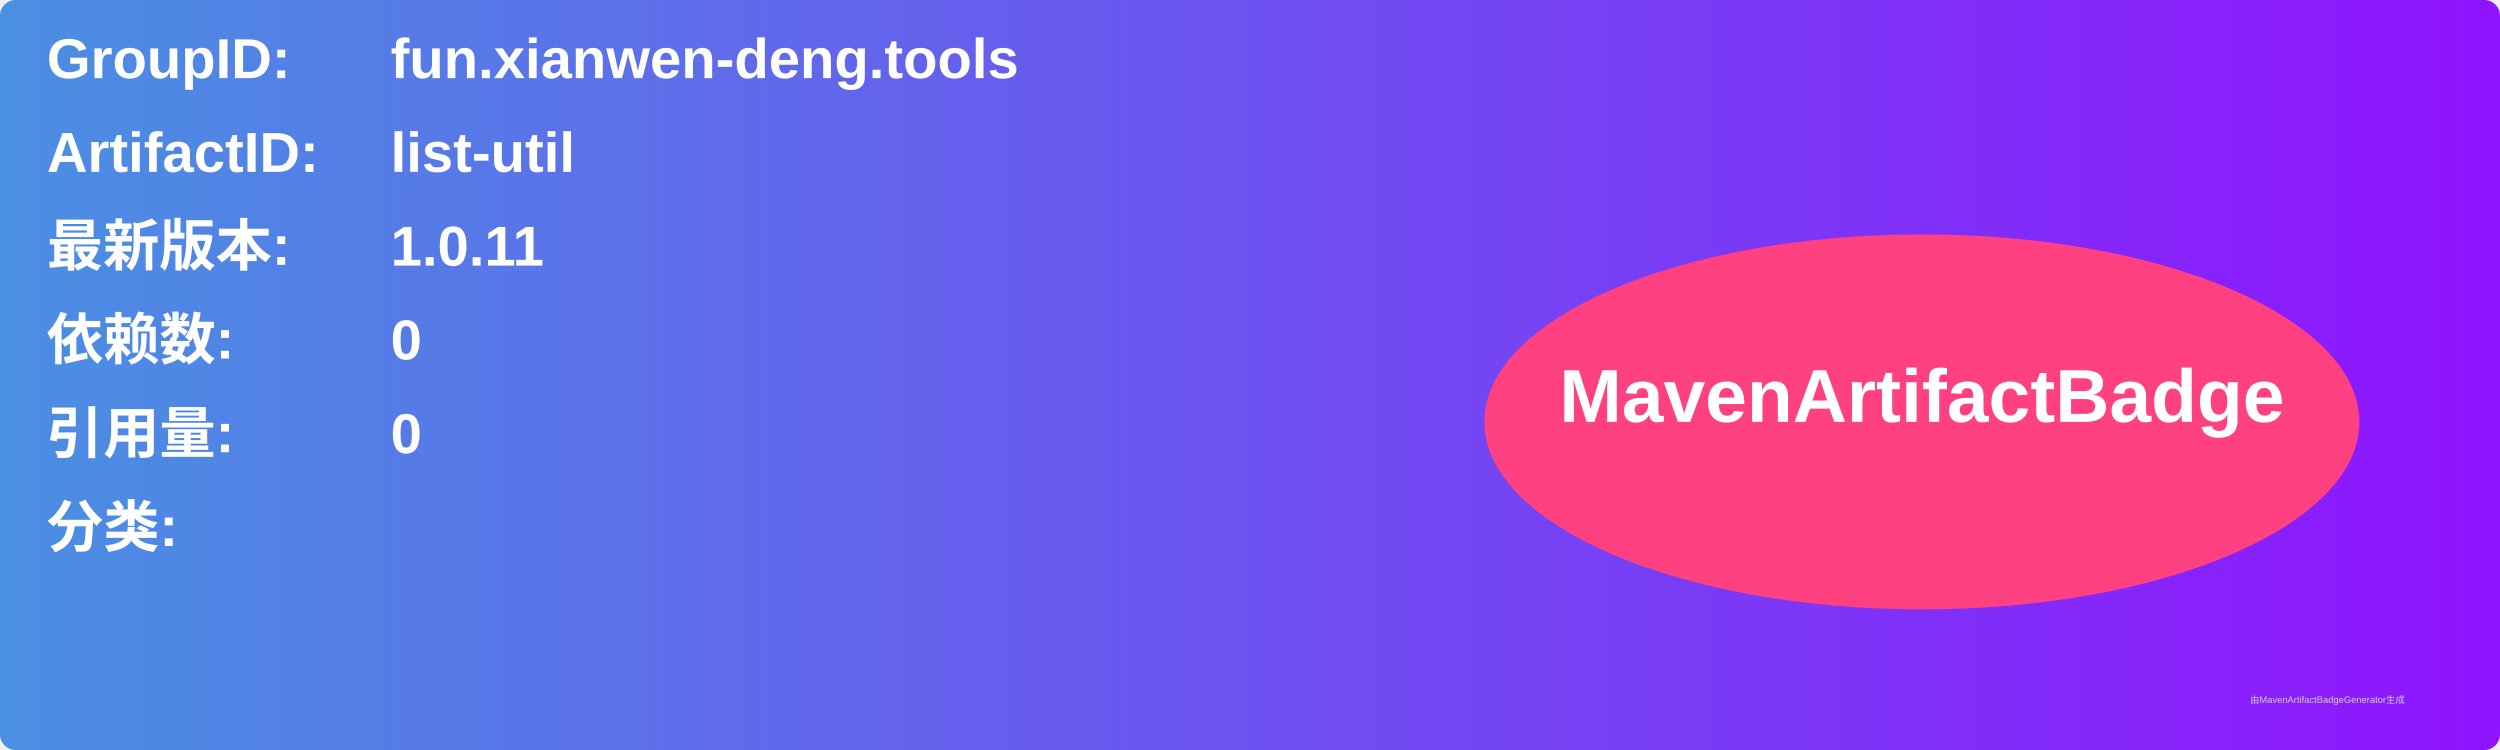
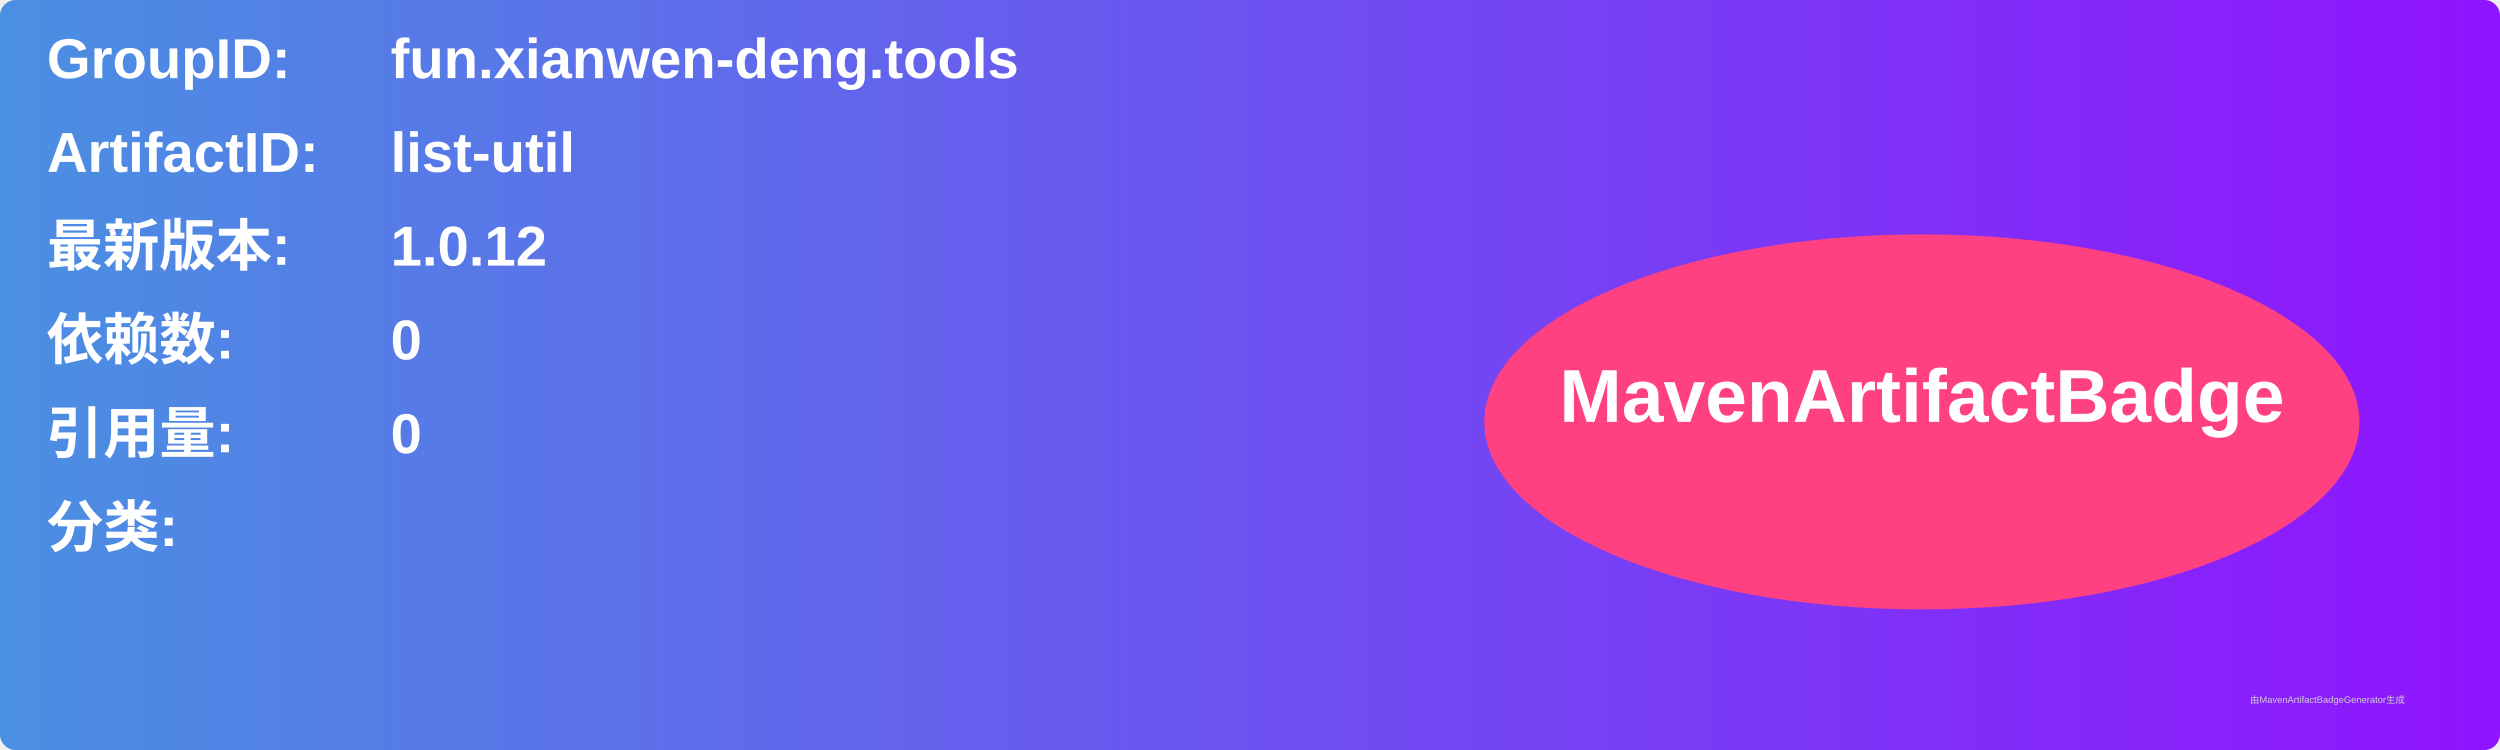
<svg xmlns="http://www.w3.org/2000/svg" width="800" height="240" viewBox="0 0 800 240">
  <linearGradient id="grad" x1="0%" y1="0%" x2="100%" y2="0%">
    <stop offset="0%" stop-color="#4a90e2" />
    <stop offset="100%" stop-color="#9013fe" />
  </linearGradient>
  <rect width="100%" height="100%" rx="5" ry="5" fill="url(#grad)" />
  <g transform="translate(15, 15)">
    <text x="0" y="10" font-family="Arial" font-size="18" fill="white" font-weight="bold" width="260">GroupID:</text>
    <text x="110" y="10" font-family="Arial" font-size="18" fill="white" font-weight="bold" width="460">fun.xianwen-deng.tools</text>
    <text x="0" y="40" font-family="Arial" font-size="18" fill="white" font-weight="bold" width="260">ArtifactID:</text>
    <text x="110" y="40" font-family="Arial" font-size="18" fill="white" font-weight="bold" width="460">list-util</text>
    <text x="0" y="70" font-family="Arial" font-size="18" fill="white" font-weight="bold">最新版本:</text>
    <text x="110" y="70" font-family="Arial" font-size="18" fill="white" font-weight="bold">
-       <tspan font-weight="bold">1.0.11</tspan>
+       <tspan font-weight="bold">1.0.12</tspan>
    </text>
    <text x="0" y="100" font-family="Arial" font-size="18" fill="white" font-weight="bold">依赖数: </text>
    <text x="110" y="100" font-family="Arial" font-size="18" fill="white">
      <tspan font-weight="bold">0</tspan>
    </text>
    <text x="0" y="130" font-family="Arial" font-size="18" fill="white" font-weight="bold">引用量: </text>
    <text x="110" y="130" font-family="Arial" font-size="18" fill="white">
      <tspan font-weight="bold">0</tspan>
    </text>
    <text x="0" y="160" font-family="Arial" font-size="18" fill="white" font-weight="bold">分类:</text>
    <text x="10" y="190" font-family="Arial" font-size="10" fill="white">
      <tspan font-weight="bold" />
    </text>
    <ellipse cx="600" cy="120" rx="140" ry="60" fill="#ff4081" />
    <text x="600" y="120" text-anchor="middle" font-family="Arial" font-size="24" fill="white" font-weight="bold">MavenArtifactBadge</text>
  </g>
  <text x="720" y="225" font-family="Arial" font-size="3" fill="#d0d0d0">由MavenArtifactBadgeGenerator生成</text>
</svg>
